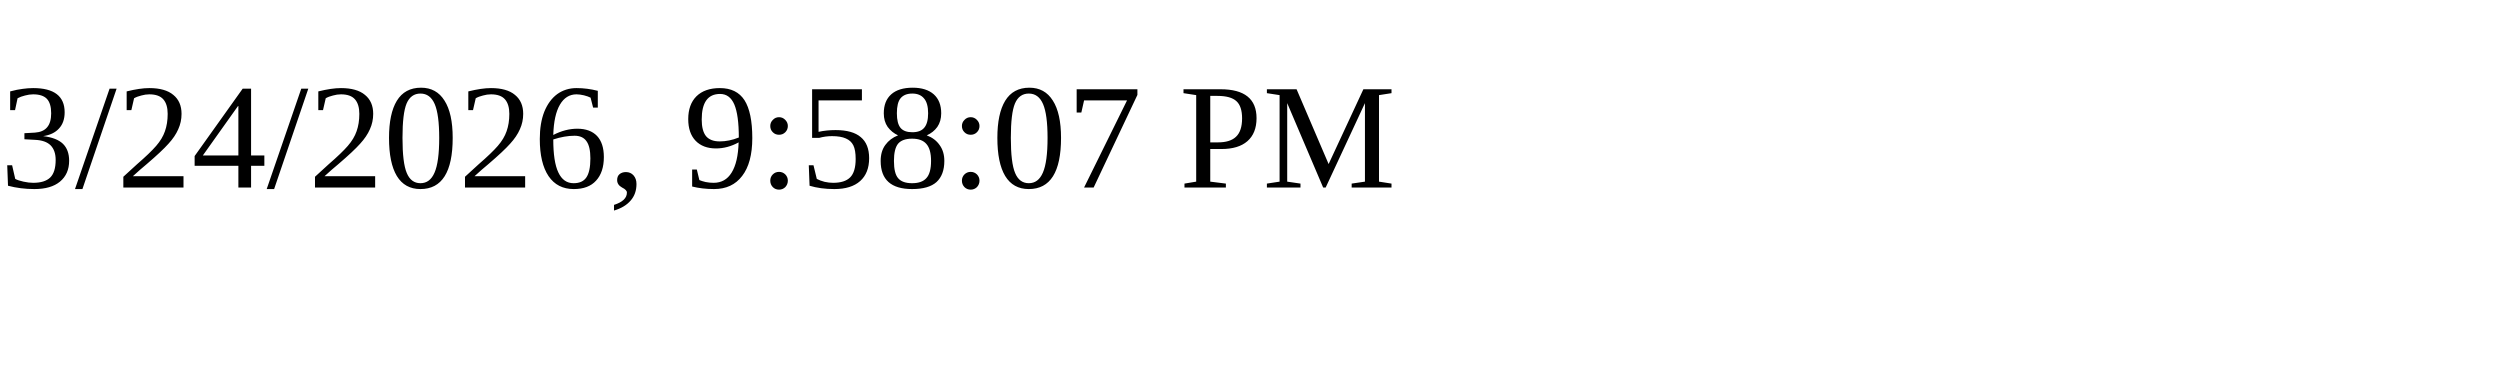
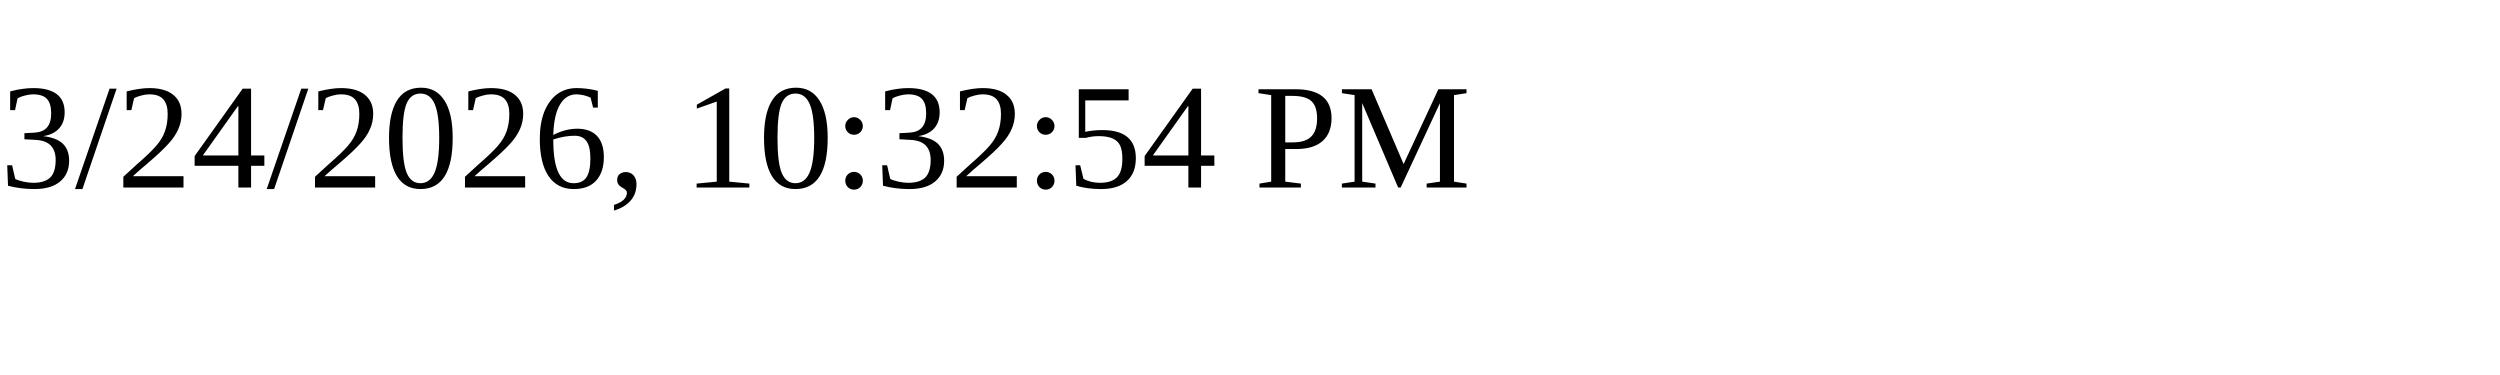
<svg xmlns="http://www.w3.org/2000/svg" height="30" width="200">
-   <text x="0" y="15">3/24/2026, 9:58:07 PM</text>
+   <text x="0" y="15">3/24/2026, 10:32:54 PM</text>
</svg>
